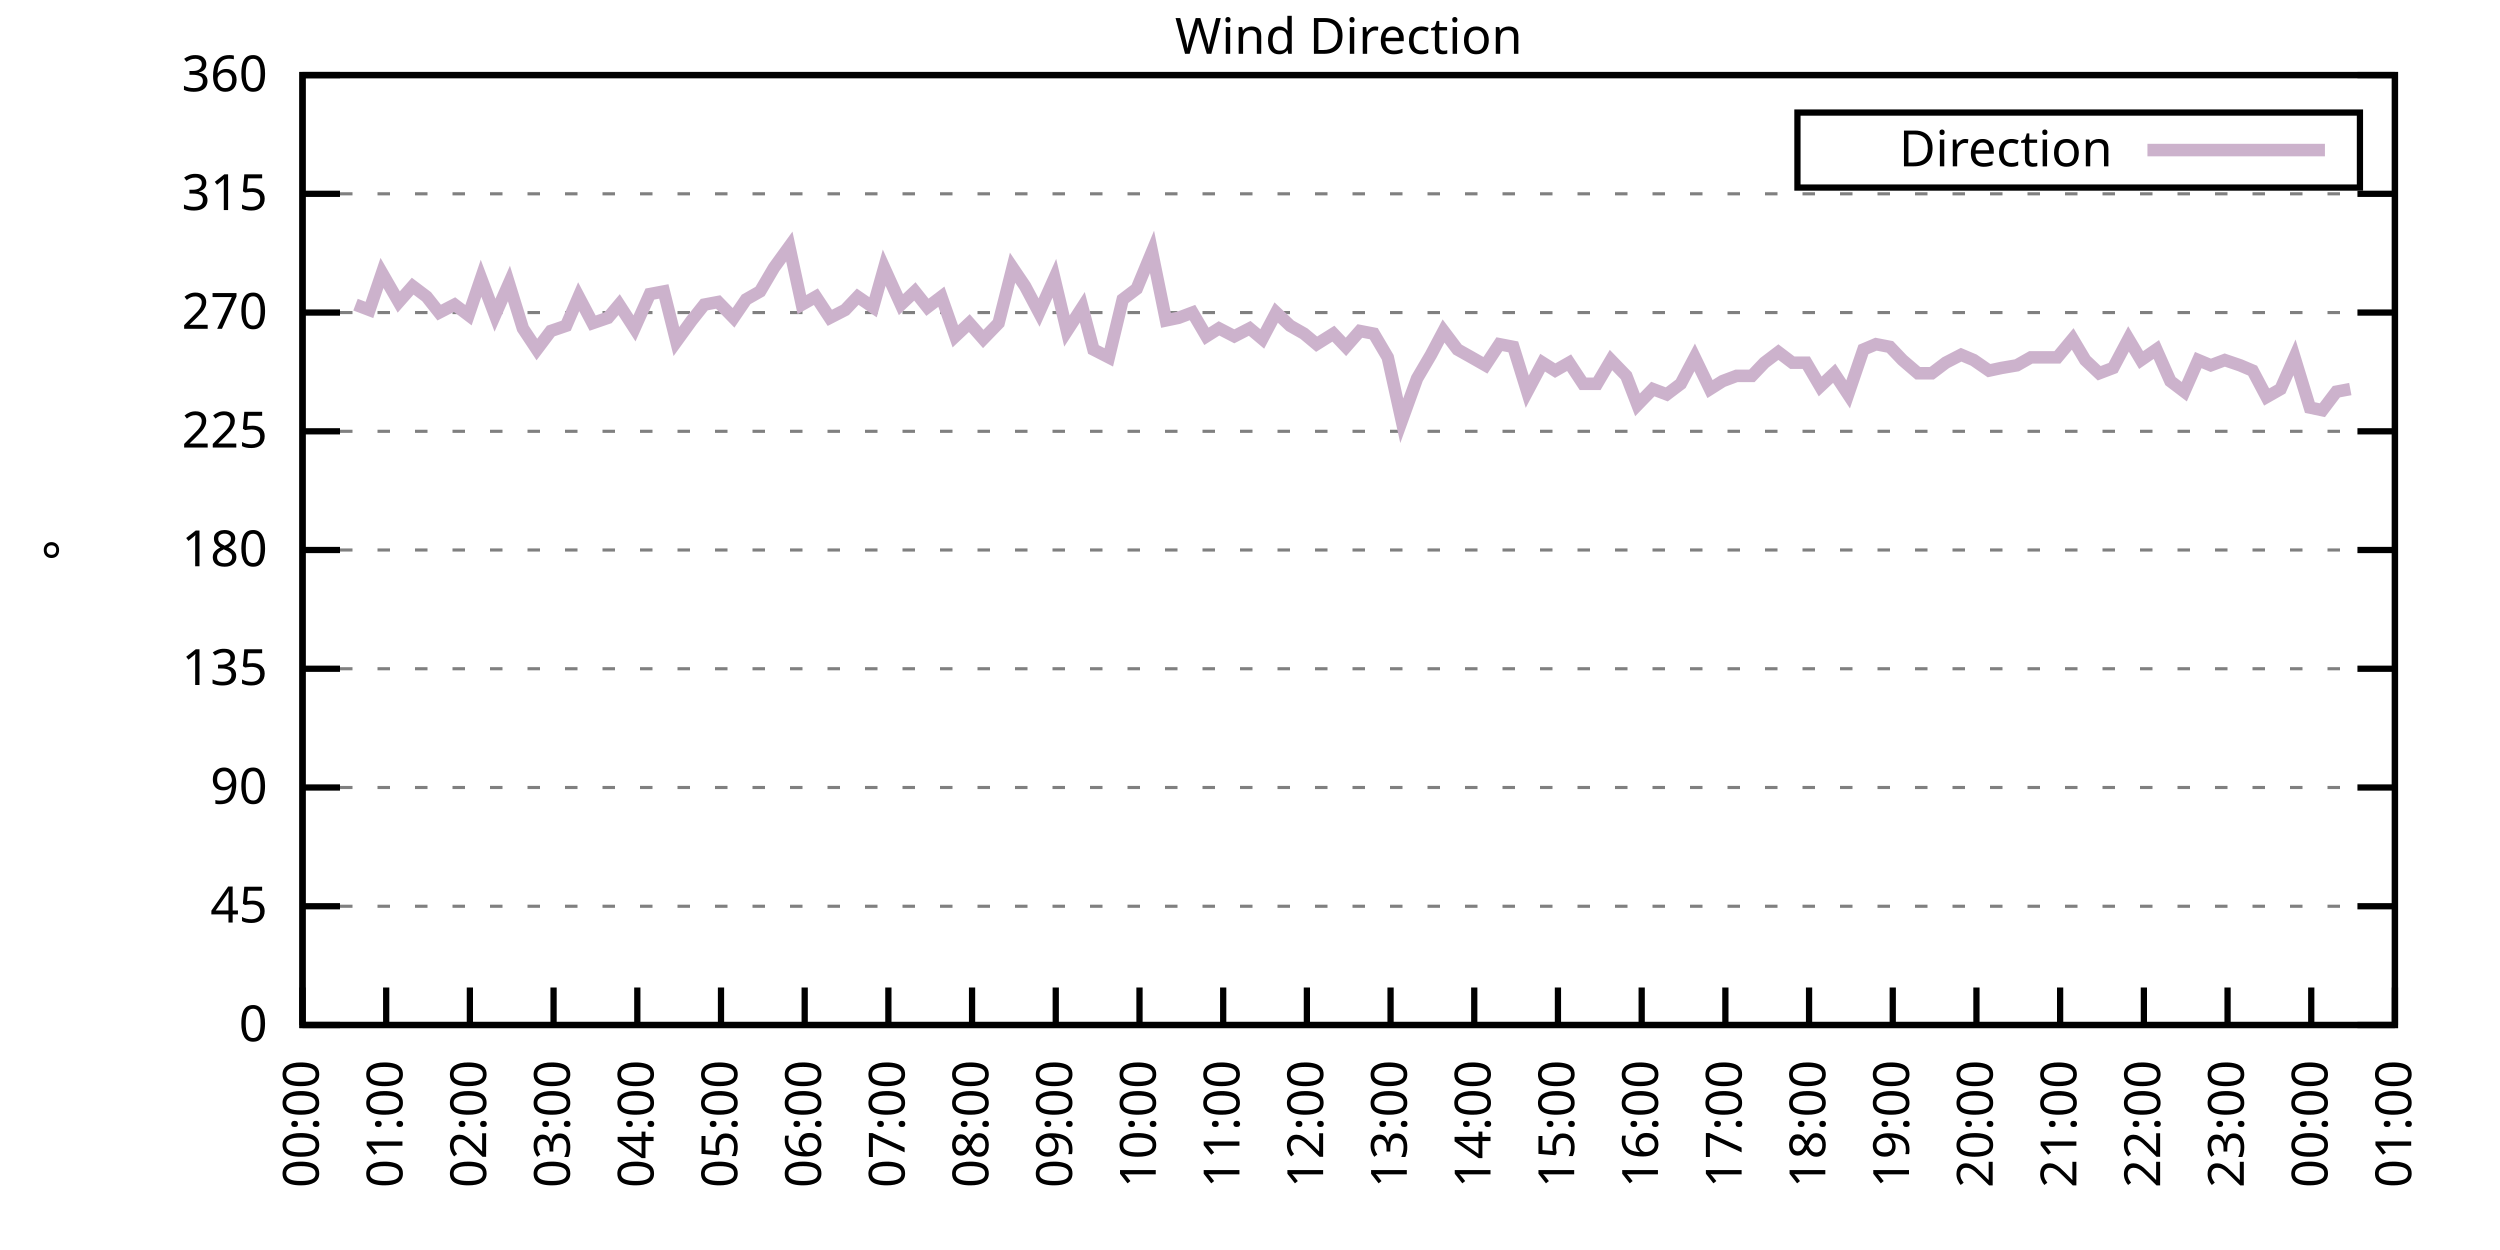
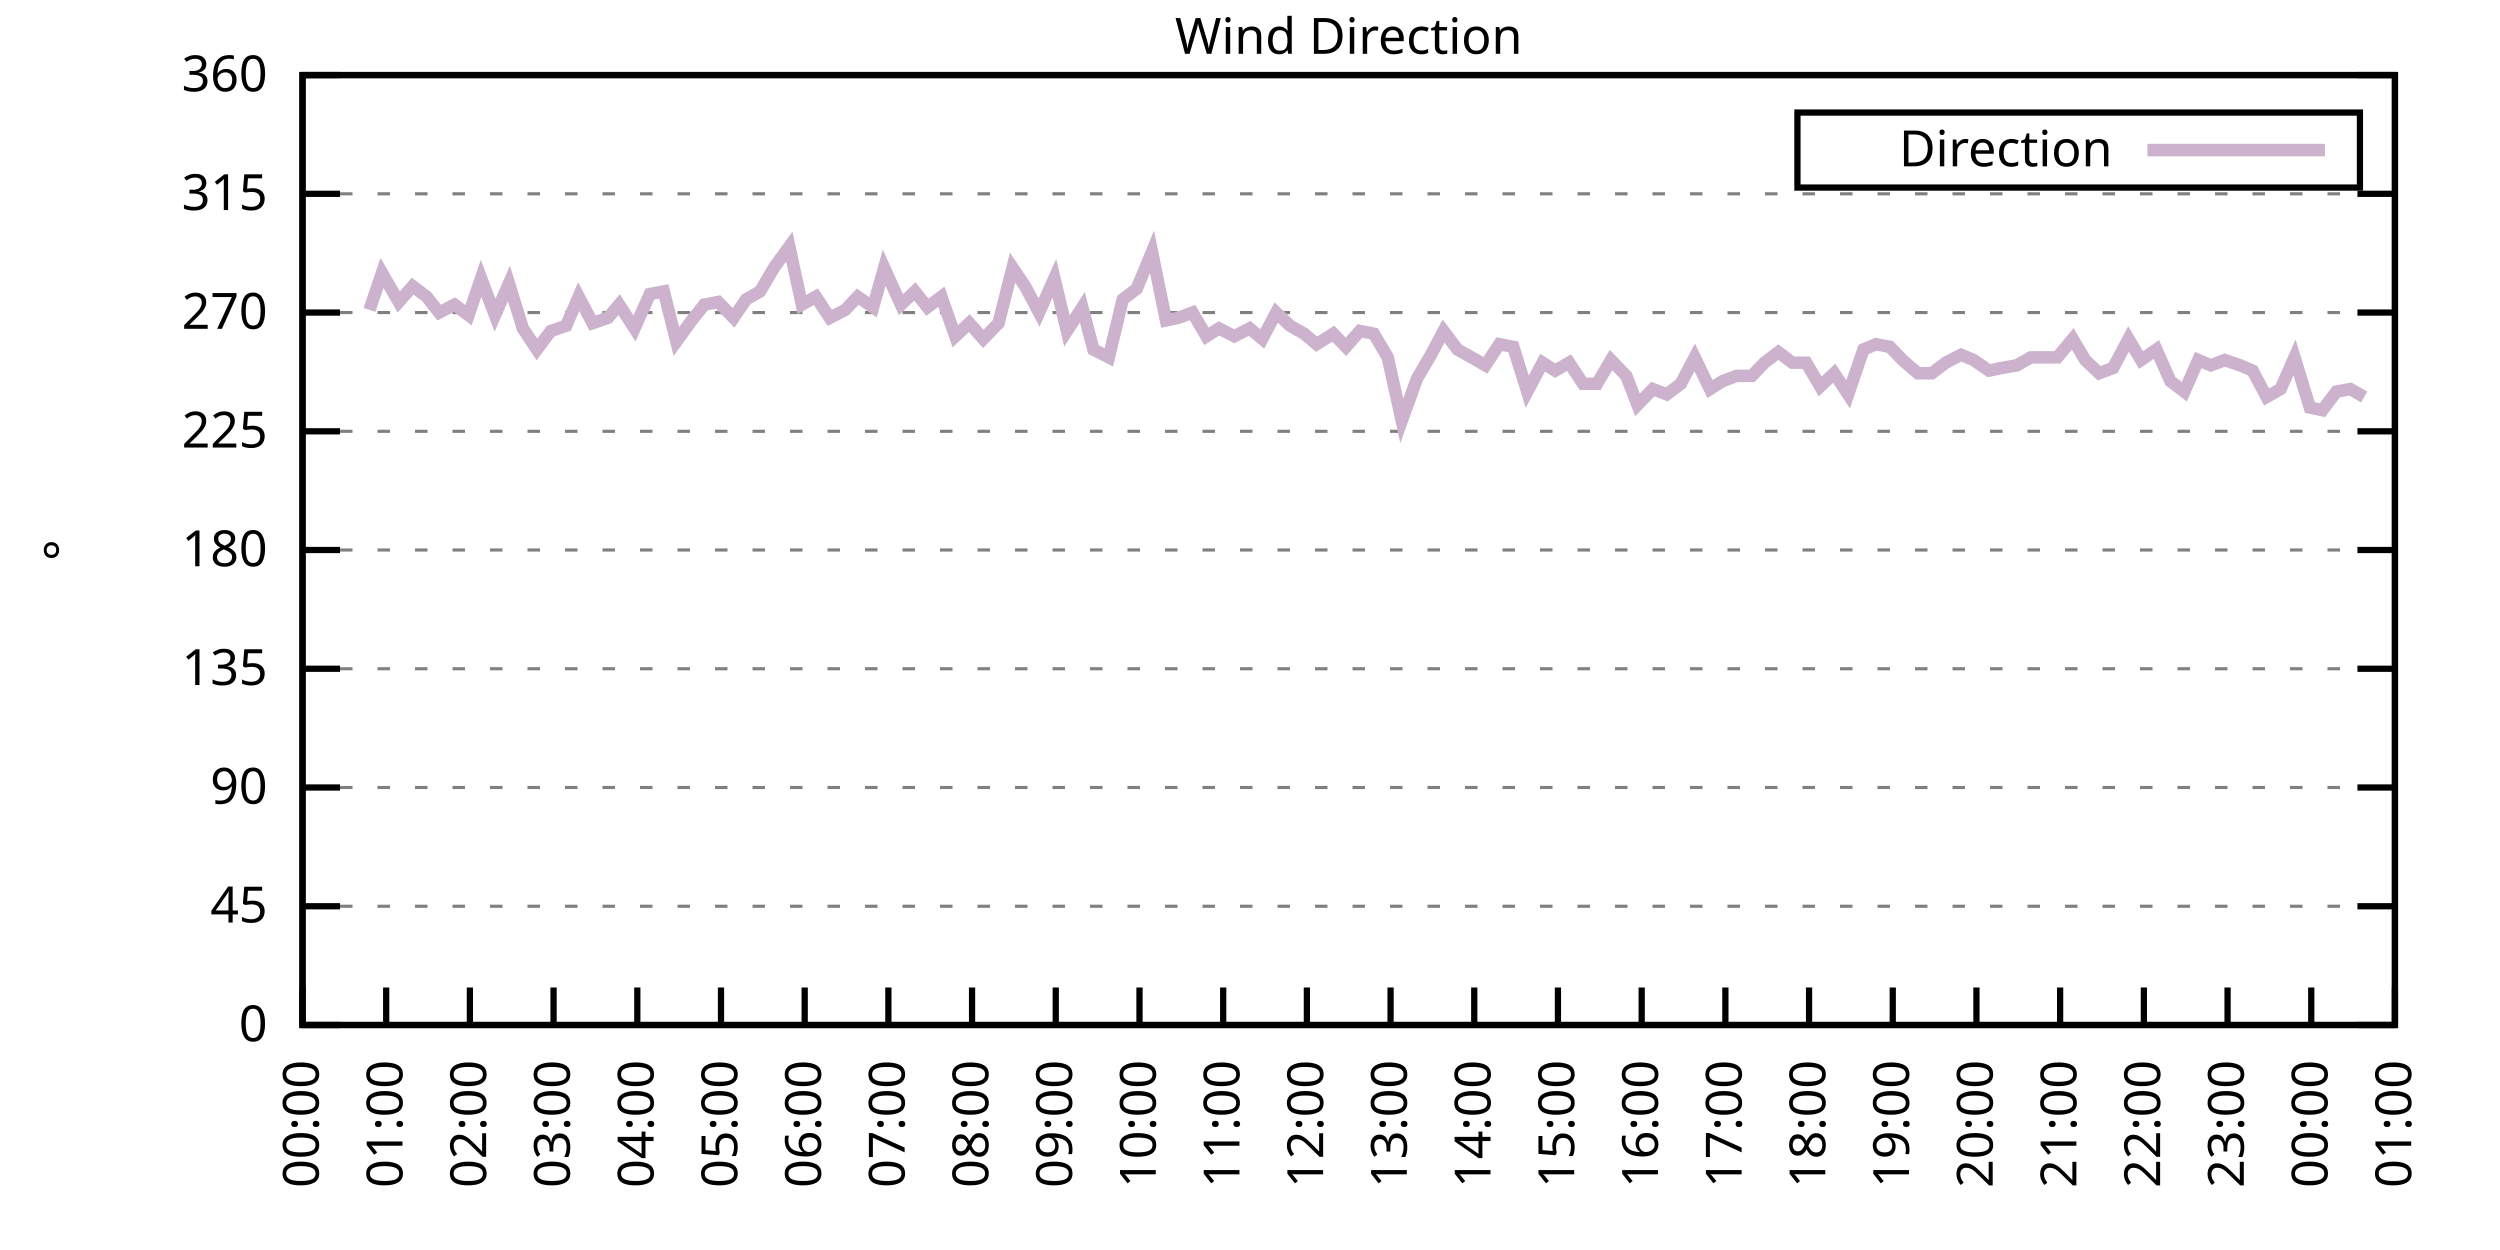
<svg xmlns="http://www.w3.org/2000/svg" xmlns:xlink="http://www.w3.org/1999/xlink" width="400" height="200" viewBox="0 0 400 200">
  <g id="gnuplot_canvas">
    <rect x="0" y="0" width="400" height="200" fill="none" />
    <defs>
      <circle id="gpDot" r="0.5" stroke-width="0.5" stroke="currentColor" />
      <path id="gpPt0" stroke-width="0.333" stroke="currentColor" d="M-1,0 h2 M0,-1 v2" />
      <path id="gpPt1" stroke-width="0.333" stroke="currentColor" d="M-1,-1 L1,1 M1,-1 L-1,1" />
      <path id="gpPt2" stroke-width="0.333" stroke="currentColor" d="M-1,0 L1,0 M0,-1 L0,1 M-1,-1 L1,1 M-1,1 L1,-1" />
      <rect id="gpPt3" stroke-width="0.333" stroke="currentColor" x="-1" y="-1" width="2" height="2" />
      <rect id="gpPt4" stroke-width="0.333" stroke="currentColor" fill="currentColor" x="-1" y="-1" width="2" height="2" />
      <circle id="gpPt5" stroke-width="0.333" stroke="currentColor" cx="0" cy="0" r="1" />
      <use xlink:href="#gpPt5" id="gpPt6" fill="currentColor" stroke="none" />
      <path id="gpPt7" stroke-width="0.333" stroke="currentColor" d="M0,-1.33 L-1.33,0.67 L1.33,0.67 z" />
      <use xlink:href="#gpPt7" id="gpPt8" fill="currentColor" stroke="none" />
      <use xlink:href="#gpPt7" id="gpPt9" stroke="currentColor" transform="rotate(180)" />
      <use xlink:href="#gpPt9" id="gpPt10" fill="currentColor" stroke="none" />
      <use xlink:href="#gpPt3" id="gpPt11" stroke="currentColor" transform="rotate(45)" />
      <use xlink:href="#gpPt11" id="gpPt12" fill="currentColor" stroke="none" />
      <path id="gpPt13" stroke-width="0.333" stroke="currentColor" d="M0,1.330 L1.265,0.411 L0.782,-1.067 L-0.782,-1.076 L-1.265,0.411 z" />
      <use xlink:href="#gpPt13" id="gpPt14" fill="currentColor" stroke="none" />
      <filter id="textbox" filterUnits="objectBoundingBox" x="0" y="0" height="1" width="1">
        <feFlood flood-color="white" flood-opacity="1" result="bgnd" />
        <feComposite in="SourceGraphic" in2="bgnd" operator="atop" />
      </filter>
      <filter id="greybox" filterUnits="objectBoundingBox" x="0" y="0" height="1" width="1">
        <feFlood flood-color="lightgrey" flood-opacity="1" result="grey" />
        <feComposite in="SourceGraphic" in2="grey" operator="atop" />
      </filter>
    </defs>
    <g fill="none" color="white" stroke="currentColor" stroke-width="1.00" stroke-linecap="butt" stroke-linejoin="miter">
</g>
    <g fill="none" color="black" stroke="currentColor" stroke-width="1.00" stroke-linecap="butt" stroke-linejoin="miter">
      <g stroke="none" shape-rendering="crispEdges">
        <polygon fill="rgb(255, 255, 255)" points="48.40,164.00 383.18,164.00 383.18,12.02 48.40,12.02 " />
      </g>
    </g>
    <g fill="none" color="black" stroke="currentColor" stroke-width="1.00" stroke-linecap="butt" stroke-linejoin="miter">
</g>
    <g fill="none" color="black" stroke="black" stroke-width="0.50" stroke-linecap="butt" stroke-linejoin="miter">
</g>
    <g fill="none" color="gray" stroke="currentColor" stroke-width="0.50" stroke-linecap="butt" stroke-linejoin="miter">
      <path stroke="gray" stroke-dasharray="2,4" class="gridline" d="M48.40,164.00 L383.19,164.00  " />
    </g>
    <g fill="none" color="gray" stroke="gray" stroke-width="1.00" stroke-linecap="butt" stroke-linejoin="miter">
</g>
    <g fill="none" color="black" stroke="currentColor" stroke-width="1.00" stroke-linecap="butt" stroke-linejoin="miter">
      <path stroke="black" d="M48.40,164.00 L54.40,164.00 M383.19,164.00 L377.19,164.00  " />
      <g transform="translate(42.80,166.60)" stroke="none" fill="black" font-family="Sans" font-size="8.00" text-anchor="end">
        <text>
          <tspan font-family="Sans"> 0</tspan>
        </text>
      </g>
    </g>
    <g fill="none" color="black" stroke="currentColor" stroke-width="1.00" stroke-linecap="butt" stroke-linejoin="miter">
</g>
    <g fill="none" color="black" stroke="black" stroke-width="0.50" stroke-linecap="butt" stroke-linejoin="miter">
</g>
    <g fill="none" color="gray" stroke="currentColor" stroke-width="0.50" stroke-linecap="butt" stroke-linejoin="miter">
      <path stroke="gray" stroke-dasharray="2,4" class="gridline" d="M48.40,145.00 L383.19,145.00  " />
    </g>
    <g fill="none" color="gray" stroke="gray" stroke-width="1.00" stroke-linecap="butt" stroke-linejoin="miter">
</g>
    <g fill="none" color="black" stroke="currentColor" stroke-width="1.00" stroke-linecap="butt" stroke-linejoin="miter">
      <path stroke="black" d="M48.40,145.00 L54.40,145.00 M383.19,145.00 L377.19,145.00  " />
      <g transform="translate(42.80,147.60)" stroke="none" fill="black" font-family="Sans" font-size="8.00" text-anchor="end">
        <text>
          <tspan font-family="Sans"> 45</tspan>
        </text>
      </g>
    </g>
    <g fill="none" color="black" stroke="currentColor" stroke-width="1.00" stroke-linecap="butt" stroke-linejoin="miter">
</g>
    <g fill="none" color="black" stroke="black" stroke-width="0.50" stroke-linecap="butt" stroke-linejoin="miter">
</g>
    <g fill="none" color="gray" stroke="currentColor" stroke-width="0.50" stroke-linecap="butt" stroke-linejoin="miter">
      <path stroke="gray" stroke-dasharray="2,4" class="gridline" d="M48.40,126.00 L383.19,126.00  " />
    </g>
    <g fill="none" color="gray" stroke="gray" stroke-width="1.00" stroke-linecap="butt" stroke-linejoin="miter">
</g>
    <g fill="none" color="black" stroke="currentColor" stroke-width="1.00" stroke-linecap="butt" stroke-linejoin="miter">
      <path stroke="black" d="M48.40,126.00 L54.40,126.00 M383.19,126.00 L377.19,126.00  " />
      <g transform="translate(42.80,128.60)" stroke="none" fill="black" font-family="Sans" font-size="8.00" text-anchor="end">
        <text>
          <tspan font-family="Sans"> 90</tspan>
        </text>
      </g>
    </g>
    <g fill="none" color="black" stroke="currentColor" stroke-width="1.00" stroke-linecap="butt" stroke-linejoin="miter">
</g>
    <g fill="none" color="black" stroke="black" stroke-width="0.50" stroke-linecap="butt" stroke-linejoin="miter">
</g>
    <g fill="none" color="gray" stroke="currentColor" stroke-width="0.50" stroke-linecap="butt" stroke-linejoin="miter">
      <path stroke="gray" stroke-dasharray="2,4" class="gridline" d="M48.40,107.00 L383.19,107.00  " />
    </g>
    <g fill="none" color="gray" stroke="gray" stroke-width="1.00" stroke-linecap="butt" stroke-linejoin="miter">
</g>
    <g fill="none" color="black" stroke="currentColor" stroke-width="1.00" stroke-linecap="butt" stroke-linejoin="miter">
      <path stroke="black" d="M48.40,107.00 L54.40,107.00 M383.19,107.00 L377.19,107.00  " />
      <g transform="translate(42.80,109.60)" stroke="none" fill="black" font-family="Sans" font-size="8.00" text-anchor="end">
        <text>
          <tspan font-family="Sans"> 135</tspan>
        </text>
      </g>
    </g>
    <g fill="none" color="black" stroke="currentColor" stroke-width="1.00" stroke-linecap="butt" stroke-linejoin="miter">
</g>
    <g fill="none" color="black" stroke="black" stroke-width="0.50" stroke-linecap="butt" stroke-linejoin="miter">
</g>
    <g fill="none" color="gray" stroke="currentColor" stroke-width="0.50" stroke-linecap="butt" stroke-linejoin="miter">
      <path stroke="gray" stroke-dasharray="2,4" class="gridline" d="M48.40,88.00 L383.19,88.00  " />
    </g>
    <g fill="none" color="gray" stroke="gray" stroke-width="1.00" stroke-linecap="butt" stroke-linejoin="miter">
</g>
    <g fill="none" color="black" stroke="currentColor" stroke-width="1.00" stroke-linecap="butt" stroke-linejoin="miter">
      <path stroke="black" d="M48.40,88.00 L54.40,88.00 M383.19,88.00 L377.19,88.00  " />
      <g transform="translate(42.80,90.60)" stroke="none" fill="black" font-family="Sans" font-size="8.00" text-anchor="end">
        <text>
          <tspan font-family="Sans"> 180</tspan>
        </text>
      </g>
    </g>
    <g fill="none" color="black" stroke="currentColor" stroke-width="1.00" stroke-linecap="butt" stroke-linejoin="miter">
</g>
    <g fill="none" color="black" stroke="black" stroke-width="0.50" stroke-linecap="butt" stroke-linejoin="miter">
</g>
    <g fill="none" color="gray" stroke="currentColor" stroke-width="0.50" stroke-linecap="butt" stroke-linejoin="miter">
      <path stroke="gray" stroke-dasharray="2,4" class="gridline" d="M48.40,69.01 L383.19,69.01  " />
    </g>
    <g fill="none" color="gray" stroke="gray" stroke-width="1.00" stroke-linecap="butt" stroke-linejoin="miter">
</g>
    <g fill="none" color="black" stroke="currentColor" stroke-width="1.00" stroke-linecap="butt" stroke-linejoin="miter">
      <path stroke="black" d="M48.40,69.01 L54.40,69.01 M383.19,69.01 L377.19,69.01  " />
      <g transform="translate(42.80,71.61)" stroke="none" fill="black" font-family="Sans" font-size="8.00" text-anchor="end">
        <text>
          <tspan font-family="Sans"> 225</tspan>
        </text>
      </g>
    </g>
    <g fill="none" color="black" stroke="currentColor" stroke-width="1.00" stroke-linecap="butt" stroke-linejoin="miter">
</g>
    <g fill="none" color="black" stroke="black" stroke-width="0.50" stroke-linecap="butt" stroke-linejoin="miter">
</g>
    <g fill="none" color="gray" stroke="currentColor" stroke-width="0.50" stroke-linecap="butt" stroke-linejoin="miter">
      <path stroke="gray" stroke-dasharray="2,4" class="gridline" d="M48.40,50.01 L383.19,50.01  " />
    </g>
    <g fill="none" color="gray" stroke="gray" stroke-width="1.00" stroke-linecap="butt" stroke-linejoin="miter">
</g>
    <g fill="none" color="black" stroke="currentColor" stroke-width="1.00" stroke-linecap="butt" stroke-linejoin="miter">
      <path stroke="black" d="M48.40,50.01 L54.40,50.01 M383.19,50.01 L377.19,50.01  " />
      <g transform="translate(42.80,52.61)" stroke="none" fill="black" font-family="Sans" font-size="8.00" text-anchor="end">
        <text>
          <tspan font-family="Sans"> 270</tspan>
        </text>
      </g>
    </g>
    <g fill="none" color="black" stroke="currentColor" stroke-width="1.00" stroke-linecap="butt" stroke-linejoin="miter">
</g>
    <g fill="none" color="black" stroke="black" stroke-width="0.50" stroke-linecap="butt" stroke-linejoin="miter">
</g>
    <g fill="none" color="gray" stroke="currentColor" stroke-width="0.50" stroke-linecap="butt" stroke-linejoin="miter">
      <path stroke="gray" stroke-dasharray="2,4" class="gridline" d="M48.40,31.01 L383.19,31.01  " />
    </g>
    <g fill="none" color="gray" stroke="gray" stroke-width="1.00" stroke-linecap="butt" stroke-linejoin="miter">
</g>
    <g fill="none" color="black" stroke="currentColor" stroke-width="1.00" stroke-linecap="butt" stroke-linejoin="miter">
      <path stroke="black" d="M48.40,31.01 L54.40,31.01 M383.19,31.01 L377.19,31.01  " />
      <g transform="translate(42.80,33.61)" stroke="none" fill="black" font-family="Sans" font-size="8.00" text-anchor="end">
        <text>
          <tspan font-family="Sans"> 315</tspan>
        </text>
      </g>
    </g>
    <g fill="none" color="black" stroke="currentColor" stroke-width="1.00" stroke-linecap="butt" stroke-linejoin="miter">
</g>
    <g fill="none" color="black" stroke="black" stroke-width="0.50" stroke-linecap="butt" stroke-linejoin="miter">
</g>
    <g fill="none" color="gray" stroke="currentColor" stroke-width="0.50" stroke-linecap="butt" stroke-linejoin="miter">
      <path stroke="gray" stroke-dasharray="2,4" class="gridline" d="M48.40,12.01 L383.19,12.01  " />
    </g>
    <g fill="none" color="gray" stroke="gray" stroke-width="1.00" stroke-linecap="butt" stroke-linejoin="miter">
</g>
    <g fill="none" color="black" stroke="currentColor" stroke-width="1.00" stroke-linecap="butt" stroke-linejoin="miter">
      <path stroke="black" d="M48.40,12.01 L54.40,12.01 M383.19,12.01 L377.19,12.01  " />
      <g transform="translate(42.80,14.61)" stroke="none" fill="black" font-family="Sans" font-size="8.00" text-anchor="end">
        <text>
          <tspan font-family="Sans"> 360</tspan>
        </text>
      </g>
    </g>
    <g fill="none" color="black" stroke="currentColor" stroke-width="1.00" stroke-linecap="butt" stroke-linejoin="miter">
      <path stroke="black" d="M48.40,164.00 L48.40,158.00  " />
      <g transform="translate(51.00,169.60) rotate(270.00)" stroke="none" fill="black" font-family="Sans" font-size="8.00" text-anchor="end">
        <text>
          <tspan font-family="Sans">00:00</tspan>
        </text>
      </g>
    </g>
    <g fill="none" color="black" stroke="currentColor" stroke-width="1.00" stroke-linecap="butt" stroke-linejoin="miter">
      <path stroke="black" d="M61.79,164.00 L61.79,158.00  " />
      <g transform="translate(64.39,169.60) rotate(270.00)" stroke="none" fill="black" font-family="Sans" font-size="8.00" text-anchor="end">
        <text>
          <tspan font-family="Sans">01:00</tspan>
        </text>
      </g>
    </g>
    <g fill="none" color="black" stroke="currentColor" stroke-width="1.00" stroke-linecap="butt" stroke-linejoin="miter">
      <path stroke="black" d="M75.18,164.00 L75.18,158.00  " />
      <g transform="translate(77.78,169.60) rotate(270.00)" stroke="none" fill="black" font-family="Sans" font-size="8.00" text-anchor="end">
        <text>
          <tspan font-family="Sans">02:00</tspan>
        </text>
      </g>
    </g>
    <g fill="none" color="black" stroke="currentColor" stroke-width="1.00" stroke-linecap="butt" stroke-linejoin="miter">
      <path stroke="black" d="M88.57,164.00 L88.57,158.00  " />
      <g transform="translate(91.17,169.60) rotate(270.00)" stroke="none" fill="black" font-family="Sans" font-size="8.00" text-anchor="end">
        <text>
          <tspan font-family="Sans">03:00</tspan>
        </text>
      </g>
    </g>
    <g fill="none" color="black" stroke="currentColor" stroke-width="1.00" stroke-linecap="butt" stroke-linejoin="miter">
      <path stroke="black" d="M101.97,164.00 L101.97,158.00  " />
      <g transform="translate(104.57,169.60) rotate(270.00)" stroke="none" fill="black" font-family="Sans" font-size="8.00" text-anchor="end">
        <text>
          <tspan font-family="Sans">04:00</tspan>
        </text>
      </g>
    </g>
    <g fill="none" color="black" stroke="currentColor" stroke-width="1.00" stroke-linecap="butt" stroke-linejoin="miter">
      <path stroke="black" d="M115.36,164.00 L115.36,158.00  " />
      <g transform="translate(117.96,169.60) rotate(270.00)" stroke="none" fill="black" font-family="Sans" font-size="8.00" text-anchor="end">
        <text>
          <tspan font-family="Sans">05:00</tspan>
        </text>
      </g>
    </g>
    <g fill="none" color="black" stroke="currentColor" stroke-width="1.00" stroke-linecap="butt" stroke-linejoin="miter">
      <path stroke="black" d="M128.75,164.00 L128.75,158.00  " />
      <g transform="translate(131.35,169.60) rotate(270.00)" stroke="none" fill="black" font-family="Sans" font-size="8.00" text-anchor="end">
        <text>
          <tspan font-family="Sans">06:00</tspan>
        </text>
      </g>
    </g>
    <g fill="none" color="black" stroke="currentColor" stroke-width="1.00" stroke-linecap="butt" stroke-linejoin="miter">
      <path stroke="black" d="M142.14,164.00 L142.14,158.00  " />
      <g transform="translate(144.74,169.60) rotate(270.00)" stroke="none" fill="black" font-family="Sans" font-size="8.00" text-anchor="end">
        <text>
          <tspan font-family="Sans">07:00</tspan>
        </text>
      </g>
    </g>
    <g fill="none" color="black" stroke="currentColor" stroke-width="1.00" stroke-linecap="butt" stroke-linejoin="miter">
      <path stroke="black" d="M155.53,164.00 L155.53,158.00  " />
      <g transform="translate(158.13,169.60) rotate(270.00)" stroke="none" fill="black" font-family="Sans" font-size="8.00" text-anchor="end">
        <text>
          <tspan font-family="Sans">08:00</tspan>
        </text>
      </g>
    </g>
    <g fill="none" color="black" stroke="currentColor" stroke-width="1.00" stroke-linecap="butt" stroke-linejoin="miter">
      <path stroke="black" d="M168.92,164.00 L168.92,158.00  " />
      <g transform="translate(171.52,169.60) rotate(270.00)" stroke="none" fill="black" font-family="Sans" font-size="8.00" text-anchor="end">
        <text>
          <tspan font-family="Sans">09:00</tspan>
        </text>
      </g>
    </g>
    <g fill="none" color="black" stroke="currentColor" stroke-width="1.00" stroke-linecap="butt" stroke-linejoin="miter">
      <path stroke="black" d="M182.32,164.00 L182.32,158.00  " />
      <g transform="translate(184.92,169.60) rotate(270.00)" stroke="none" fill="black" font-family="Sans" font-size="8.00" text-anchor="end">
        <text>
          <tspan font-family="Sans">10:00</tspan>
        </text>
      </g>
    </g>
    <g fill="none" color="black" stroke="currentColor" stroke-width="1.00" stroke-linecap="butt" stroke-linejoin="miter">
      <path stroke="black" d="M195.71,164.00 L195.71,158.00  " />
      <g transform="translate(198.31,169.60) rotate(270.00)" stroke="none" fill="black" font-family="Sans" font-size="8.00" text-anchor="end">
        <text>
          <tspan font-family="Sans">11:00</tspan>
        </text>
      </g>
    </g>
    <g fill="none" color="black" stroke="currentColor" stroke-width="1.00" stroke-linecap="butt" stroke-linejoin="miter">
      <path stroke="black" d="M209.10,164.00 L209.10,158.00  " />
      <g transform="translate(211.70,169.60) rotate(270.00)" stroke="none" fill="black" font-family="Sans" font-size="8.00" text-anchor="end">
        <text>
          <tspan font-family="Sans">12:00</tspan>
        </text>
      </g>
    </g>
    <g fill="none" color="black" stroke="currentColor" stroke-width="1.00" stroke-linecap="butt" stroke-linejoin="miter">
      <path stroke="black" d="M222.49,164.00 L222.49,158.00  " />
      <g transform="translate(225.09,169.60) rotate(270.00)" stroke="none" fill="black" font-family="Sans" font-size="8.00" text-anchor="end">
        <text>
          <tspan font-family="Sans">13:00</tspan>
        </text>
      </g>
    </g>
    <g fill="none" color="black" stroke="currentColor" stroke-width="1.00" stroke-linecap="butt" stroke-linejoin="miter">
      <path stroke="black" d="M235.88,164.00 L235.88,158.00  " />
      <g transform="translate(238.48,169.60) rotate(270.00)" stroke="none" fill="black" font-family="Sans" font-size="8.00" text-anchor="end">
        <text>
          <tspan font-family="Sans">14:00</tspan>
        </text>
      </g>
    </g>
    <g fill="none" color="black" stroke="currentColor" stroke-width="1.00" stroke-linecap="butt" stroke-linejoin="miter">
      <path stroke="black" d="M249.27,164.00 L249.27,158.00  " />
      <g transform="translate(251.87,169.60) rotate(270.00)" stroke="none" fill="black" font-family="Sans" font-size="8.00" text-anchor="end">
        <text>
          <tspan font-family="Sans">15:00</tspan>
        </text>
      </g>
    </g>
    <g fill="none" color="black" stroke="currentColor" stroke-width="1.00" stroke-linecap="butt" stroke-linejoin="miter">
      <path stroke="black" d="M262.67,164.00 L262.67,158.00  " />
      <g transform="translate(265.27,169.60) rotate(270.00)" stroke="none" fill="black" font-family="Sans" font-size="8.00" text-anchor="end">
        <text>
          <tspan font-family="Sans">16:00</tspan>
        </text>
      </g>
    </g>
    <g fill="none" color="black" stroke="currentColor" stroke-width="1.00" stroke-linecap="butt" stroke-linejoin="miter">
      <path stroke="black" d="M276.06,164.00 L276.06,158.00  " />
      <g transform="translate(278.66,169.60) rotate(270.00)" stroke="none" fill="black" font-family="Sans" font-size="8.00" text-anchor="end">
        <text>
          <tspan font-family="Sans">17:00</tspan>
        </text>
      </g>
    </g>
    <g fill="none" color="black" stroke="currentColor" stroke-width="1.00" stroke-linecap="butt" stroke-linejoin="miter">
      <path stroke="black" d="M289.45,164.00 L289.45,158.00  " />
      <g transform="translate(292.05,169.60) rotate(270.00)" stroke="none" fill="black" font-family="Sans" font-size="8.00" text-anchor="end">
        <text>
          <tspan font-family="Sans">18:00</tspan>
        </text>
      </g>
    </g>
    <g fill="none" color="black" stroke="currentColor" stroke-width="1.00" stroke-linecap="butt" stroke-linejoin="miter">
      <path stroke="black" d="M302.84,164.00 L302.84,158.00  " />
      <g transform="translate(305.44,169.60) rotate(270.00)" stroke="none" fill="black" font-family="Sans" font-size="8.00" text-anchor="end">
        <text>
          <tspan font-family="Sans">19:00</tspan>
        </text>
      </g>
    </g>
    <g fill="none" color="black" stroke="currentColor" stroke-width="1.00" stroke-linecap="butt" stroke-linejoin="miter">
      <path stroke="black" d="M316.23,164.00 L316.23,158.00  " />
      <g transform="translate(318.83,169.60) rotate(270.00)" stroke="none" fill="black" font-family="Sans" font-size="8.00" text-anchor="end">
        <text>
          <tspan font-family="Sans">20:00</tspan>
        </text>
      </g>
    </g>
    <g fill="none" color="black" stroke="currentColor" stroke-width="1.00" stroke-linecap="butt" stroke-linejoin="miter">
      <path stroke="black" d="M329.62,164.00 L329.62,158.00  " />
      <g transform="translate(332.22,169.60) rotate(270.00)" stroke="none" fill="black" font-family="Sans" font-size="8.00" text-anchor="end">
        <text>
          <tspan font-family="Sans">21:00</tspan>
        </text>
      </g>
    </g>
    <g fill="none" color="black" stroke="currentColor" stroke-width="1.00" stroke-linecap="butt" stroke-linejoin="miter">
      <path stroke="black" d="M343.02,164.00 L343.02,158.00  " />
      <g transform="translate(345.62,169.60) rotate(270.00)" stroke="none" fill="black" font-family="Sans" font-size="8.00" text-anchor="end">
        <text>
          <tspan font-family="Sans">22:00</tspan>
        </text>
      </g>
    </g>
    <g fill="none" color="black" stroke="currentColor" stroke-width="1.00" stroke-linecap="butt" stroke-linejoin="miter">
      <path stroke="black" d="M356.41,164.00 L356.41,158.00  " />
      <g transform="translate(359.01,169.60) rotate(270.00)" stroke="none" fill="black" font-family="Sans" font-size="8.00" text-anchor="end">
        <text>
          <tspan font-family="Sans">23:00</tspan>
        </text>
      </g>
    </g>
    <g fill="none" color="black" stroke="currentColor" stroke-width="1.00" stroke-linecap="butt" stroke-linejoin="miter">
      <path stroke="black" d="M369.80,164.00 L369.80,158.00  " />
      <g transform="translate(372.40,169.60) rotate(270.00)" stroke="none" fill="black" font-family="Sans" font-size="8.00" text-anchor="end">
        <text>
          <tspan font-family="Sans">00:00</tspan>
        </text>
      </g>
    </g>
    <g fill="none" color="black" stroke="currentColor" stroke-width="1.00" stroke-linecap="butt" stroke-linejoin="miter">
      <path stroke="black" d="M383.19,164.00 L383.19,158.00  " />
      <g transform="translate(385.79,169.60) rotate(270.00)" stroke="none" fill="black" font-family="Sans" font-size="8.00" text-anchor="end">
        <text>
          <tspan font-family="Sans">01:00</tspan>
        </text>
      </g>
    </g>
    <g fill="none" color="black" stroke="currentColor" stroke-width="1.00" stroke-linecap="butt" stroke-linejoin="miter">
</g>
    <g fill="none" color="black" stroke="currentColor" stroke-width="1.00" stroke-linecap="butt" stroke-linejoin="miter">
      <path stroke="black" d="M48.40,12.01 L48.40,164.00 L383.19,164.00 L383.19,12.01 L48.40,12.01 Z  " />
    </g>
    <g fill="none" color="black" stroke="currentColor" stroke-width="1.00" stroke-linecap="butt" stroke-linejoin="miter">
</g>
    <g fill="none" color="black" stroke="currentColor" stroke-width="1.00" stroke-linecap="butt" stroke-linejoin="miter">
      <path stroke="black" d="M287.59,30.01 L287.59,18.01 L377.59,18.01 L377.59,30.01 L287.59,30.01 Z  " />
    </g>
    <g id="Wind_direction_plot_1">
      <g fill="none" color="white" stroke="black" stroke-width="2.00" stroke-linecap="butt" stroke-linejoin="miter">
</g>
      <g fill="none" color="black" stroke="currentColor" stroke-width="2.00" stroke-linecap="butt" stroke-linejoin="miter">
        <g transform="translate(337.99,26.61)" stroke="none" fill="black" font-family="Sans" font-size="8.00" text-anchor="end">
          <text>
            <tspan font-family="Sans">Direction</tspan>
          </text>
        </g>
      </g>
      <g fill="none" color="black" stroke="currentColor" stroke-width="2.00" stroke-linecap="butt" stroke-linejoin="miter">
-         <path stroke="rgb(204, 178, 204)" d="M343.59,24.01 L371.99,24.01 M56.88,48.74 L59.11,49.59 L61.12,43.67 L63.80,48.32 L66.03,45.79 L68.26,47.47   L70.27,50.01 L72.73,48.74 L74.96,50.43 L76.97,44.52 L79.20,50.43 L81.43,45.36 L83.66,52.54 L85.90,55.92   L88.13,52.96 L90.58,52.12 L92.59,47.47 L94.82,51.70 L97.28,50.85 L99.06,48.74 L101.52,52.54 L103.98,47.05   L106.21,46.63 L108.22,54.65 L110.67,51.27 L112.68,48.74 L114.91,48.32 L117.37,50.85 L119.38,47.90 L121.61,46.63   L123.84,42.83 L126.29,39.45 L128.30,48.74 L130.54,47.47 L132.77,50.85 L135.22,49.59 L137.23,47.47 L139.69,49.16   L141.47,42.83 L144.15,48.74 L146.38,46.63 L148.39,49.16 L150.62,47.47 L152.85,53.81 L155.09,51.70 L157.32,54.23   L159.77,51.70 L162.01,42.83 L164.01,45.79 L166.25,50.01 L168.70,44.52 L170.71,52.96 L173.17,49.16 L174.95,55.92   L177.41,57.18 L179.64,47.90 L181.87,46.21 L184.32,40.30 L186.56,51.27 L188.57,50.85 L190.80,50.01 L193.03,53.81   L195.04,52.54 L197.49,53.81 L199.95,52.54 L201.96,54.23 L204.19,50.01 L206.42,52.12 L208.65,53.39 L210.66,55.07   L213.34,53.39 L215.35,55.50 L217.58,52.96 L219.81,53.39 L222.04,57.18 L224.28,67.32 L226.73,60.56 L228.96,56.76   L230.97,52.96 L233.20,55.92 L235.44,57.18 L237.67,58.45 L239.90,55.07 L242.13,55.50 L244.36,62.67 L246.82,58.03   L248.83,59.30 L251.06,58.03 L253.29,61.41 L255.52,61.41 L257.76,57.61 L260.21,60.14 L262.00,64.78 L264.45,62.25   L266.68,63.10 L268.92,61.41 L271.15,57.18 L273.60,62.25 L275.61,60.98 L277.84,60.14 L280.30,60.14 L282.31,58.03   L284.54,56.34 L286.77,58.03 L289.00,58.03 L291.23,61.83 L293.47,59.72 L295.70,63.10 L298.15,55.92 L300.16,55.07   L302.39,55.50 L304.40,57.61 L306.86,59.72 L309.09,59.72 L311.32,58.03 L313.78,56.76 L315.79,57.61 L318.24,59.30   L320.25,58.87 L322.70,58.45 L324.94,57.18 L326.95,57.18 L329.18,57.18 L331.63,54.23 L333.64,57.61 L335.87,59.72   L338.10,58.87 L340.56,54.23 L342.57,57.61 L345.02,55.92 L347.26,60.98 L349.49,62.67 L351.72,57.61 L353.73,58.45   L355.96,57.61 L358.42,58.45 L360.42,59.30 L362.66,63.52 L364.89,62.25 L367.12,57.18 L369.58,65.21 L371.58,65.63   L373.82,62.67 L376.05,62.25  " />
+         <path stroke="rgb(204, 178, 204)" d="M343.59,24.01 L371.99,24.01 M59.11,49.59 L61.12,43.67 L63.80,48.32 L66.03,45.79 L68.26,47.47 L70.27,50.01   L72.73,48.74 L74.96,50.43 L76.97,44.52 L79.20,50.43 L81.43,45.36 L83.66,52.54 L85.90,55.92 L88.13,52.96   L90.58,52.12 L92.59,47.47 L94.82,51.70 L97.28,50.85 L99.06,48.74 L101.52,52.54 L103.98,47.05 L106.21,46.63   L108.22,54.65 L110.67,51.27 L112.68,48.74 L114.91,48.32 L117.37,50.85 L119.38,47.90 L121.61,46.63 L123.84,42.83   L126.29,39.45 L128.30,48.74 L130.54,47.47 L132.77,50.85 L135.22,49.59 L137.23,47.47 L139.69,49.16 L141.47,42.83   L144.15,48.74 L146.38,46.63 L148.39,49.16 L150.62,47.47 L152.85,53.81 L155.09,51.70 L157.32,54.23 L159.77,51.70   L162.01,42.83 L164.01,45.79 L166.25,50.01 L168.70,44.52 L170.71,52.96 L173.17,49.16 L174.95,55.92 L177.41,57.18   L179.64,47.90 L181.87,46.21 L184.32,40.30 L186.56,51.27 L188.57,50.85 L190.80,50.01 L193.03,53.81 L195.04,52.54   L197.49,53.81 L199.95,52.54 L201.96,54.23 L204.19,50.01 L206.42,52.12 L208.65,53.39 L210.66,55.07 L213.34,53.39   L215.35,55.50 L217.58,52.96 L219.81,53.39 L222.04,57.18 L224.28,67.32 L226.73,60.56 L228.96,56.76 L230.97,52.96   L233.20,55.92 L235.44,57.18 L237.67,58.45 L239.90,55.07 L242.13,55.50 L244.36,62.67 L246.82,58.03 L248.83,59.30   L251.06,58.03 L253.29,61.41 L255.52,61.41 L257.76,57.61 L260.21,60.14 L262.00,64.78 L264.45,62.25 L266.68,63.10   L268.92,61.41 L271.15,57.18 L273.60,62.25 L275.61,60.98 L277.84,60.14 L280.30,60.14 L282.31,58.03 L284.54,56.34   L286.77,58.03 L289.00,58.03 L291.23,61.83 L293.47,59.72 L295.70,63.10 L298.15,55.92 L300.16,55.07 L302.39,55.50   L304.40,57.61 L306.86,59.72 L309.09,59.72 L311.32,58.03 L313.78,56.76 L315.79,57.61 L318.24,59.30 L320.25,58.87   L322.70,58.45 L324.94,57.18 L326.95,57.18 L329.18,57.18 L331.63,54.23 L333.64,57.61 L335.87,59.72 L338.10,58.87   L340.56,54.23 L342.57,57.61 L345.02,55.92 L347.26,60.98 L349.49,62.67 L351.72,57.61 L353.73,58.45 L355.96,57.61   L358.42,58.45 L360.42,59.30 L362.66,63.52 L364.89,62.25 L367.12,57.18 L369.58,65.21 L371.58,65.63 L373.82,62.67   L376.05,62.25 L378.28,63.52  " />
      </g>
    </g>
    <g fill="none" color="black" stroke="currentColor" stroke-width="2.00" stroke-linecap="butt" stroke-linejoin="miter">
</g>
    <g fill="none" color="black" stroke="black" stroke-width="1.00" stroke-linecap="butt" stroke-linejoin="miter">
</g>
    <g fill="none" color="black" stroke="currentColor" stroke-width="1.00" stroke-linecap="butt" stroke-linejoin="miter">
      <path stroke="black" d="M48.40,12.01 L48.40,164.00 L383.19,164.00 L383.19,12.01 L48.40,12.01 Z  " />
      <g transform="translate(12.80,88.01) rotate(270.00)" stroke="none" fill="black" font-family="Sans" font-size="8.00" text-anchor="middle">
        <text>
          <tspan font-family="Sans">°</tspan>
        </text>
      </g>
    </g>
    <g fill="none" color="black" stroke="currentColor" stroke-width="1.00" stroke-linecap="butt" stroke-linejoin="miter">
</g>
    <g fill="none" color="black" stroke="currentColor" stroke-width="1.00" stroke-linecap="butt" stroke-linejoin="miter">
      <g transform="translate(215.79,8.61)" stroke="none" fill="black" font-family="Sans" font-size="8.00" text-anchor="middle">
        <text>
          <tspan font-family="Sans">Wind Direction</tspan>
        </text>
      </g>
    </g>
    <g fill="none" color="black" stroke="currentColor" stroke-width="1.00" stroke-linecap="butt" stroke-linejoin="miter">
</g>
  </g>
</svg>
